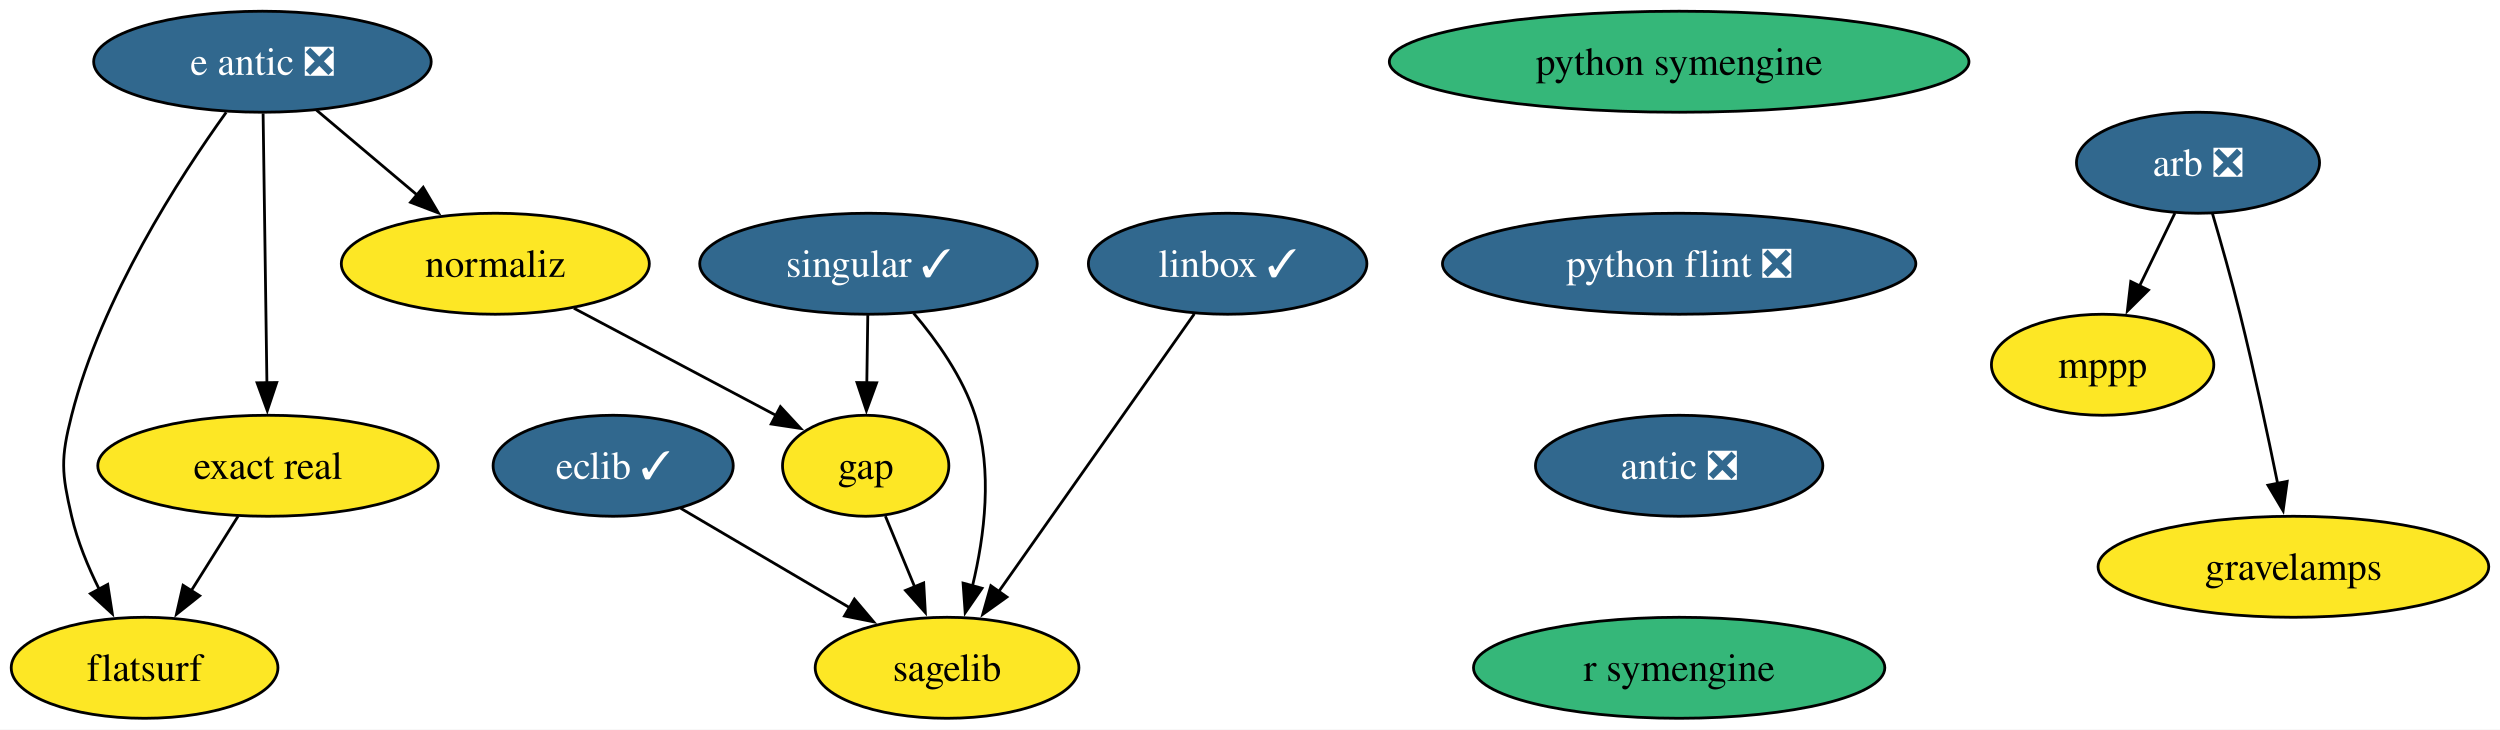
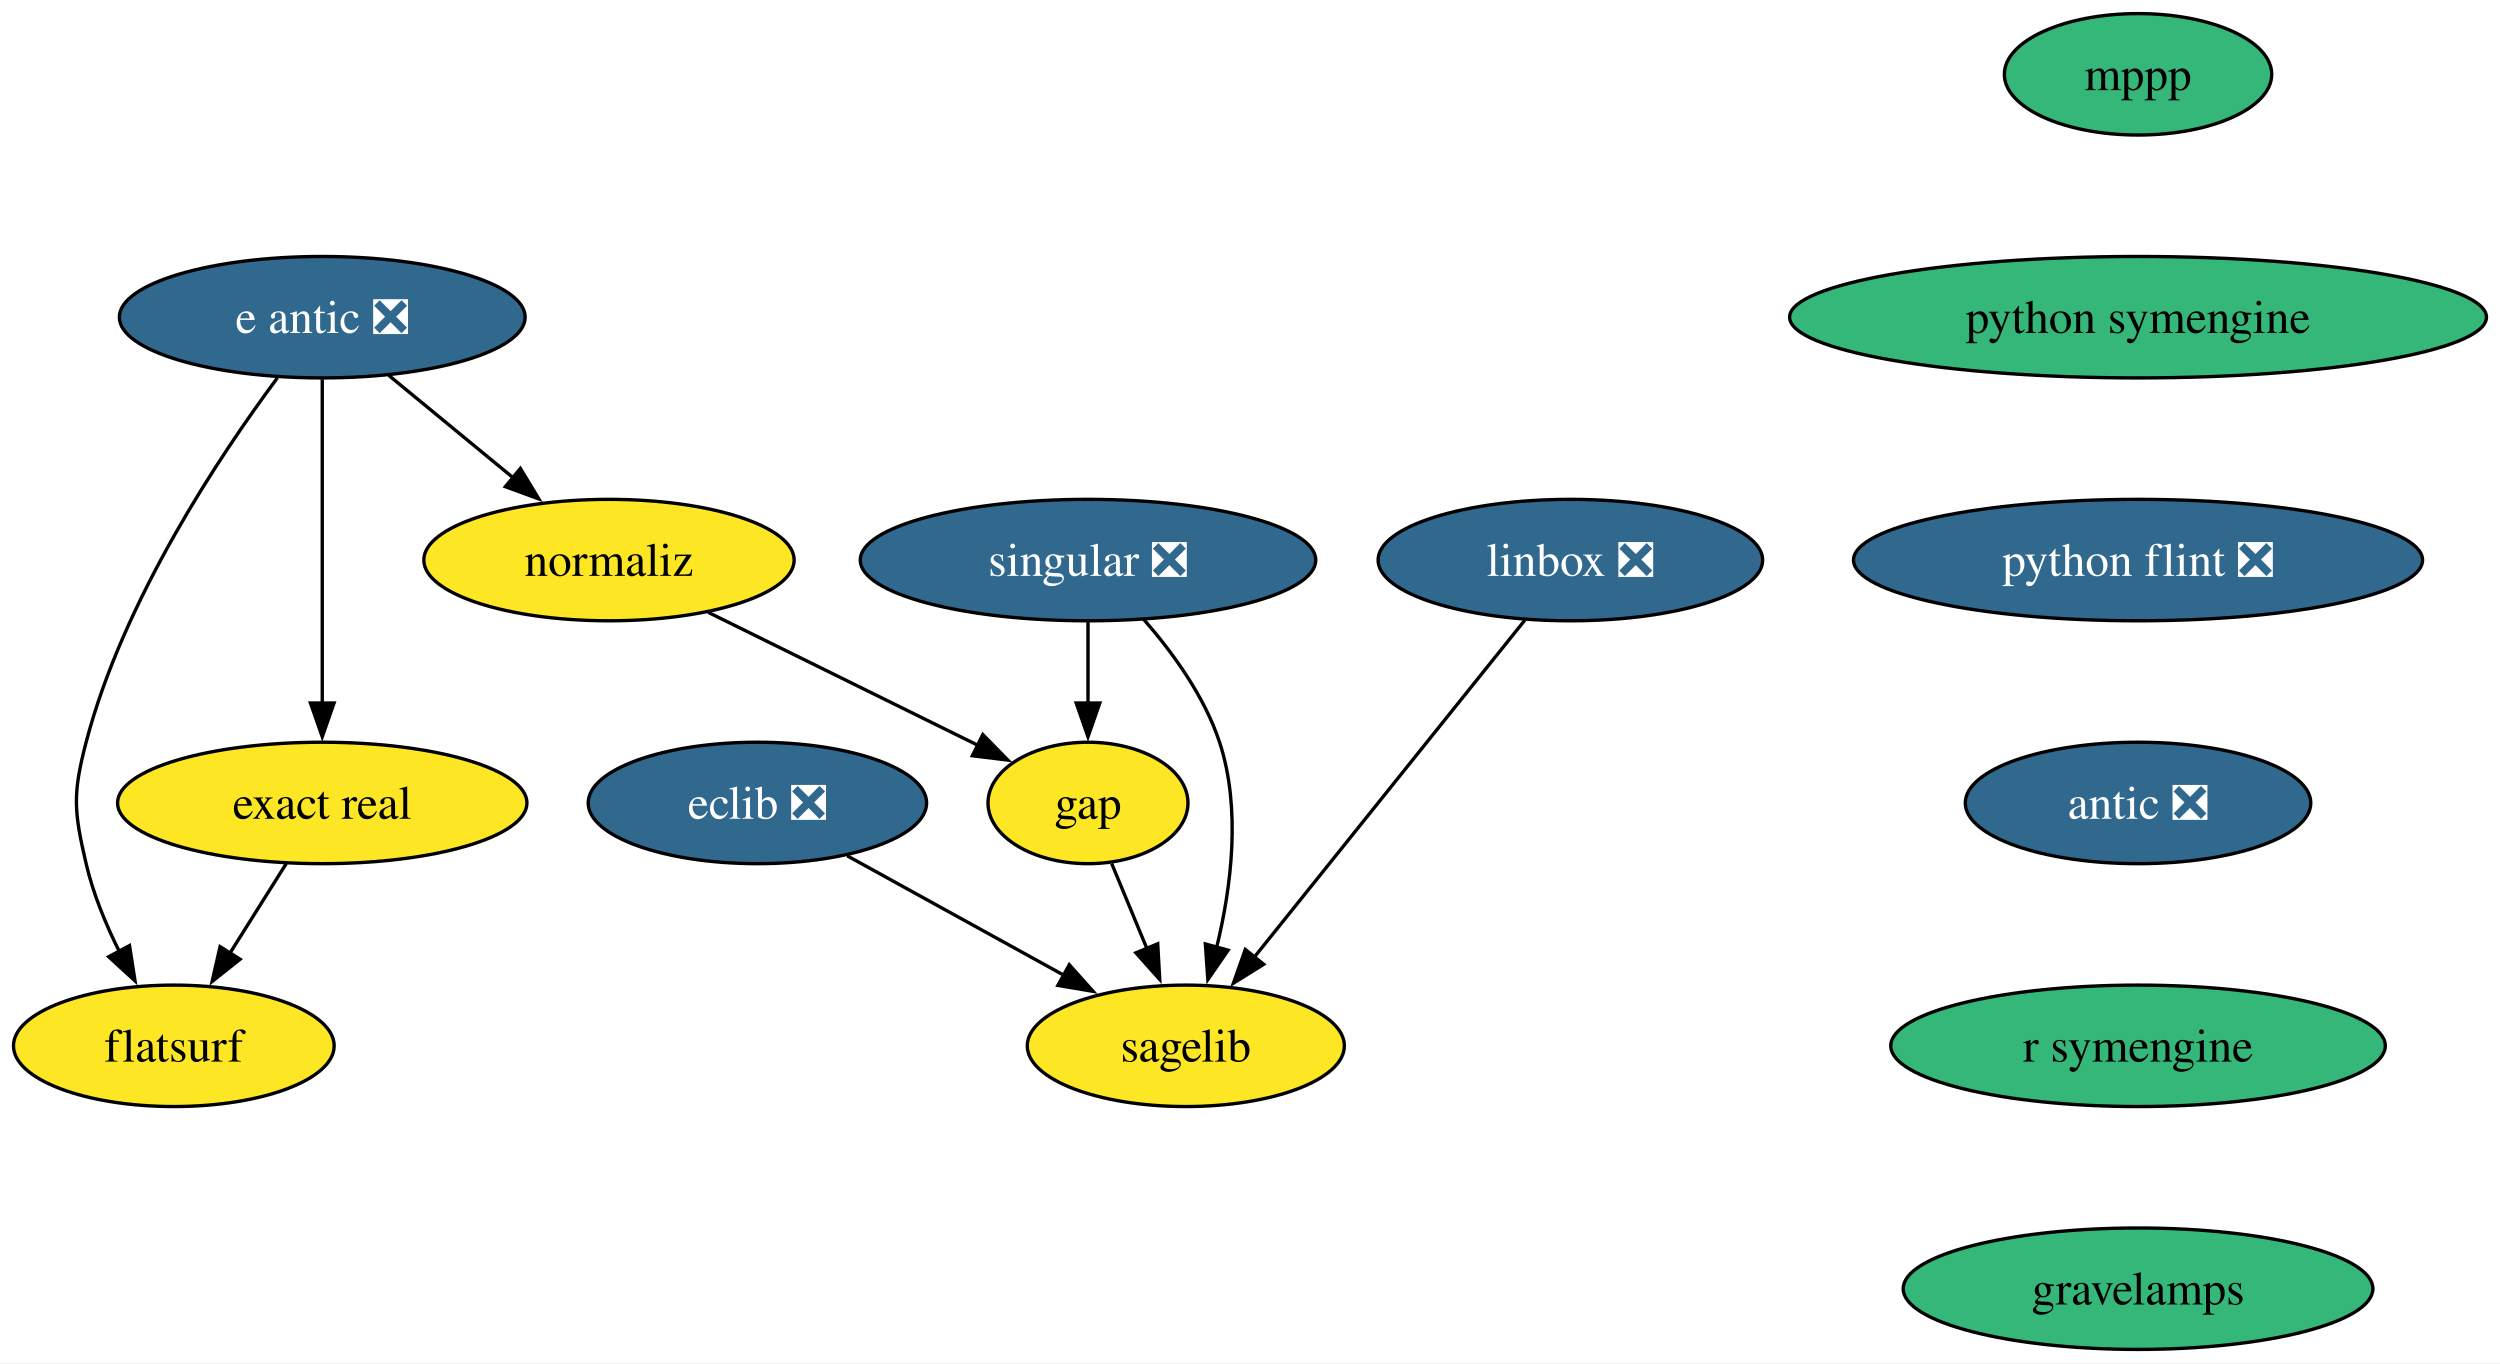
- <svg xmlns="http://www.w3.org/2000/svg" xmlns:xlink="http://www.w3.org/1999/xlink" width="891pt" height="260pt" viewBox="0.00 0.00 891.00 260.00">
-   <g id="graph0" class="graph" transform="scale(1 1) rotate(0) translate(4 256)">
-     <polygon fill="white" stroke="none" points="-4,4 -4,-256 887,-256 887,4 -4,4" />
+ <svg xmlns="http://www.w3.org/2000/svg" xmlns:xlink="http://www.w3.org/1999/xlink" width="741pt" height="404pt" viewBox="0.00 0.00 741.11 404.00">
+   <g id="graph0" class="graph" transform="scale(1 1) rotate(0) translate(4 400)">
+     <polygon fill="white" stroke="none" points="-4,4 -4,-400 737.11,-400 737.11,4 -4,4" />
    <g id="node1" class="node">
      <g id="a_node1">
-         <a xlink:href="https://github.com/conda-forge/arb-feedstock/pull/37" xlink:title="arb ❎">
-           <ellipse fill="#31688e" stroke="black" cx="779.37" cy="-198" rx="43.32" ry="18" />
-           <text text-anchor="middle" x="779.37" y="-193.32" font-family="Times,serif" font-size="14.00" fill="white">arb ❎</text>
+         <a xlink:href="https://github.com/conda-forge/eclib-feedstock/pull/47" xlink:title="eclib ❎">
+           <ellipse fill="#31688e" stroke="black" cx="220.53" cy="-162" rx="50.16" ry="18" />
+           <text text-anchor="middle" x="220.53" y="-157.32" font-family="Times,serif" font-size="14.00" fill="white">eclib ❎</text>
        </a>
      </g>
    </g>
    <g id="node2" class="node">
      <g id="a_node2">
-         <a xlink:href="https://github.com/conda-forge/mppp-feedstock" xlink:title="mppp">
-           <ellipse fill="#fde725" stroke="black" cx="745.37" cy="-126" rx="39.63" ry="18" />
-           <text text-anchor="middle" x="745.37" y="-121.33" font-family="Times,serif" font-size="14.00">mppp</text>
+         <a xlink:href="https://github.com/conda-forge/sagelib-feedstock" xlink:title="sagelib">
+           <ellipse fill="#fde725" stroke="black" cx="347.53" cy="-90" rx="47" ry="18" />
+           <text text-anchor="middle" x="347.53" y="-85.33" font-family="Times,serif" font-size="14.00">sagelib</text>
        </a>
      </g>
    </g>
    <g id="edge1" class="edge">
-       <path fill="none" stroke="black" d="M771.14,-180.05C767.34,-172.23 762.74,-162.75 758.48,-153.98" />
-       <polygon fill="black" stroke="black" points="761.71,-152.62 754.19,-145.15 755.41,-155.67 761.71,-152.62" />
+       <path fill="none" stroke="black" d="M247.15,-146.33C265.82,-136.04 290.99,-122.16 311.46,-110.88" />
+       <polygon fill="black" stroke="black" points="312.98,-114.04 320.05,-106.15 309.6,-107.91 312.98,-114.04" />
    </g>
    <g id="node3" class="node">
      <g id="a_node3">
-         <a xlink:href="https://github.com/conda-forge/gravelamps-feedstock" xlink:title="gravelamps">
-           <ellipse fill="#fde725" stroke="black" cx="813.37" cy="-54" rx="69.62" ry="18" />
-           <text text-anchor="middle" x="813.37" y="-49.33" font-family="Times,serif" font-size="14.00">gravelamps</text>
+         <a xlink:href="https://github.com/conda-forge/gap-feedstock" xlink:title="gap">
+           <ellipse fill="#fde725" stroke="black" cx="318.53" cy="-162" rx="29.64" ry="18" />
+           <text text-anchor="middle" x="318.53" y="-157.32" font-family="Times,serif" font-size="14.00">gap</text>
        </a>
      </g>
    </g>
    <g id="edge2" class="edge">
-       <path fill="none" stroke="black" d="M784.52,-179.89C787.56,-169.54 791.38,-156.07 794.37,-144 799.35,-123.94 804.2,-101.14 807.76,-83.64" />
-       <polygon fill="black" stroke="black" points="811.16,-84.45 809.7,-73.96 804.3,-83.07 811.16,-84.45" />
+       <path fill="none" stroke="black" d="M325.55,-144.05C328.7,-136.43 332.52,-127.23 336.07,-118.65" />
+       <polygon fill="black" stroke="black" points="339.2,-120.25 339.79,-109.67 332.73,-117.57 339.2,-120.25" />
    </g>
    <g id="node4" class="node">
      <g id="a_node4">
-         <a xlink:href="https://github.com/conda-forge/eclib-feedstock/pull/47" xlink:title="eclib ✓">
-           <ellipse fill="#31688e" stroke="black" cx="214.53" cy="-90" rx="42.79" ry="18" />
-           <text text-anchor="middle" x="214.53" y="-85.33" font-family="Times,serif" font-size="14.00" fill="white">eclib ✓</text>
-         </a>
-       </g>
-     </g>
-     <g id="node5" class="node">
-       <g id="a_node5">
-         <a xlink:href="https://github.com/conda-forge/sagelib-feedstock" xlink:title="sagelib">
-           <ellipse fill="#fde725" stroke="black" cx="333.53" cy="-18" rx="47" ry="18" />
-           <text text-anchor="middle" x="333.53" y="-13.32" font-family="Times,serif" font-size="14.00">sagelib</text>
+         <a xlink:href="https://github.com/conda-forge/linbox-feedstock/pull/29" xlink:title="linbox ❎">
+           <ellipse fill="#31688e" stroke="black" cx="461.53" cy="-234" rx="57" ry="18" />
+           <text text-anchor="middle" x="461.53" y="-229.32" font-family="Times,serif" font-size="14.00" fill="white">linbox ❎</text>
        </a>
      </g>
    </g>
    <g id="edge3" class="edge">
-       <path fill="none" stroke="black" d="M238.61,-74.83C255.96,-64.63 279.62,-50.71 298.98,-39.32" />
-       <polygon fill="black" stroke="black" points="300.51,-42.48 307.36,-34.39 296.96,-36.45 300.51,-42.48" />
+       <path fill="none" stroke="black" d="M448,-216.15C428.1,-191.36 390.78,-144.88 367.65,-116.07" />
+       <polygon fill="black" stroke="black" points="370.62,-114.17 361.63,-108.57 365.16,-118.56 370.62,-114.17" />
+     </g>
+     <g id="node5" class="node">
+       <g id="a_node5">
+         <a xlink:href="https://github.com/conda-forge/mppp-feedstock" xlink:title="mppp">
+           <ellipse fill="#35b779" stroke="black" cx="629.81" cy="-378" rx="39.63" ry="18" />
+           <text text-anchor="middle" x="629.81" y="-373.32" font-family="Times,serif" font-size="14.00">mppp</text>
+         </a>
+       </g>
    </g>
    <g id="node6" class="node">
      <g id="a_node6">
-         <a xlink:href="https://github.com/conda-forge/gap-feedstock" xlink:title="gap">
-           <ellipse fill="#fde725" stroke="black" cx="304.53" cy="-90" rx="29.64" ry="18" />
-           <text text-anchor="middle" x="304.53" y="-85.33" font-family="Times,serif" font-size="14.00">gap</text>
+         <a xlink:href="https://github.com/conda-forge/python-symengine-feedstock" xlink:title="python symengine">
+           <ellipse fill="#35b779" stroke="black" cx="629.81" cy="-306" rx="103.29" ry="18" />
+           <text text-anchor="middle" x="629.81" y="-301.32" font-family="Times,serif" font-size="14.00">python symengine</text>
        </a>
      </g>
    </g>
-     <g id="edge4" class="edge">
-       <path fill="none" stroke="black" d="M311.55,-72.05C314.7,-64.43 318.52,-55.23 322.07,-46.65" />
-       <polygon fill="black" stroke="black" points="325.2,-48.25 325.79,-37.67 318.73,-45.57 325.2,-48.25" />
-     </g>
    <g id="node7" class="node">
      <g id="a_node7">
-         <a xlink:href="https://github.com/conda-forge/linbox-feedstock/pull/29" xlink:title="linbox ✓">
-           <ellipse fill="#31688e" stroke="black" cx="433.53" cy="-162" rx="49.63" ry="18" />
-           <text text-anchor="middle" x="433.53" y="-157.32" font-family="Times,serif" font-size="14.00" fill="white">linbox ✓</text>
-         </a>
-       </g>
-     </g>
-     <g id="edge5" class="edge">
-       <path fill="none" stroke="black" d="M421.66,-144.15C404.37,-119.6 372.1,-73.77 351.77,-44.91" />
-       <polygon fill="black" stroke="black" points="354.86,-43.22 346.25,-37.06 349.14,-47.25 354.86,-43.22" />
-     </g>
-     <g id="node8" class="node">
-       <g id="a_node8">
-         <a xlink:href="https://github.com/conda-forge/python-symengine-feedstock" xlink:title="python symengine">
-           <ellipse fill="#35b779" stroke="black" cx="594.45" cy="-234" rx="103.29" ry="18" />
-           <text text-anchor="middle" x="594.45" y="-229.32" font-family="Times,serif" font-size="14.00">python symengine</text>
+         <a xlink:href="https://github.com/conda-forge/python-flint-feedstock/pull/43" xlink:title="python flint ❎">
+           <ellipse fill="#31688e" stroke="black" cx="629.81" cy="-234" rx="84.35" ry="18" />
+           <text text-anchor="middle" x="629.81" y="-229.32" font-family="Times,serif" font-size="14.00" fill="white">python flint ❎</text>
        </a>
      </g>
    </g>
    <g id="node9" class="node">
      <g id="a_node9">
-         <a xlink:href="https://github.com/conda-forge/python-flint-feedstock/pull/43" xlink:title="python flint ❎">
-           <ellipse fill="#31688e" stroke="black" cx="594.45" cy="-162" rx="84.35" ry="18" />
-           <text text-anchor="middle" x="594.45" y="-157.32" font-family="Times,serif" font-size="14.00" fill="white">python flint ❎</text>
+         <a xlink:href="https://github.com/conda-forge/antic-feedstock/pull/14" xlink:title="antic ❎">
+           <ellipse fill="#31688e" stroke="black" cx="629.81" cy="-162" rx="51.21" ry="18" />
+           <text text-anchor="middle" x="629.81" y="-157.32" font-family="Times,serif" font-size="14.00" fill="white">antic ❎</text>
+         </a>
+       </g>
+     </g>
+     <g id="node8" class="node">
+       <g id="a_node8">
+         <a xlink:href="https://github.com/conda-forge/singular-feedstock/pull/28" xlink:title="singular ❎">
+           <ellipse fill="#31688e" stroke="black" cx="318.53" cy="-234" rx="67.52" ry="18" />
+           <text text-anchor="middle" x="318.53" y="-229.32" font-family="Times,serif" font-size="14.00" fill="white">singular ❎</text>
+         </a>
+       </g>
+     </g>
+     <g id="edge6" class="edge">
+       <path fill="none" stroke="black" d="M335.01,-216.46C343.52,-206.73 353.04,-193.68 357.53,-180 363.98,-160.34 361.02,-137.07 356.69,-119.26" />
+       <polygon fill="black" stroke="black" points="360.07,-118.35 354.06,-109.63 353.32,-120.2 360.07,-118.35" />
+     </g>
+     <g id="edge7" class="edge">
+       <path fill="none" stroke="black" d="M318.53,-215.7C318.53,-208.41 318.53,-199.73 318.53,-191.54" />
+       <polygon fill="black" stroke="black" points="322.03,-191.62 318.53,-181.62 315.03,-191.62 322.03,-191.62" />
+     </g>
+     <g id="node14" class="node">
+       <g id="a_node14">
+         <a xlink:href="https://github.com/conda-forge/r-symengine-feedstock" xlink:title="r symengine">
+           <ellipse fill="#35b779" stroke="black" cx="629.81" cy="-90" rx="73.3" ry="18" />
+           <text text-anchor="middle" x="629.81" y="-85.33" font-family="Times,serif" font-size="14.00">r symengine</text>
+         </a>
+       </g>
+     </g>
+     <g id="node10" class="node">
+       <g id="a_node10">
+         <a xlink:href="https://github.com/conda-forge/e-antic-feedstock/pull/61" xlink:title="e antic ❎">
+           <ellipse fill="#31688e" stroke="black" cx="91.53" cy="-306" rx="60.15" ry="18" />
+           <text text-anchor="middle" x="91.53" y="-301.32" font-family="Times,serif" font-size="14.00" fill="white">e antic ❎</text>
        </a>
      </g>
    </g>
    <g id="node11" class="node">
      <g id="a_node11">
-         <a xlink:href="https://github.com/conda-forge/antic-feedstock/pull/14" xlink:title="antic ❎">
-           <ellipse fill="#31688e" stroke="black" cx="594.45" cy="-90" rx="51.21" ry="18" />
-           <text text-anchor="middle" x="594.45" y="-85.33" font-family="Times,serif" font-size="14.00" fill="white">antic ❎</text>
+         <a xlink:href="https://github.com/conda-forge/normaliz-feedstock" xlink:title="normaliz">
+           <ellipse fill="#fde725" stroke="black" cx="176.53" cy="-234" rx="54.89" ry="18" />
+           <text text-anchor="middle" x="176.53" y="-229.32" font-family="Times,serif" font-size="14.00">normaliz</text>
        </a>
      </g>
    </g>
-     <g id="node10" class="node">
-       <g id="a_node10">
-         <a xlink:href="https://github.com/conda-forge/singular-feedstock/pull/28" xlink:title="singular ✓">
-           <ellipse fill="#31688e" stroke="black" cx="305.53" cy="-162" rx="60.15" ry="18" />
-           <text text-anchor="middle" x="305.53" y="-157.32" font-family="Times,serif" font-size="14.00" fill="white">singular ✓</text>
-         </a>
-       </g>
-     </g>
-     <g id="edge7" class="edge">
-       <path fill="none" stroke="black" d="M321.59,-144.39C329.89,-134.63 339.16,-121.58 343.53,-108 349.86,-88.3 346.9,-65.03 342.61,-47.23" />
-       <polygon fill="black" stroke="black" points="345.99,-46.34 339.99,-37.61 339.24,-48.18 345.99,-46.34" />
-     </g>
-     <g id="edge8" class="edge">
-       <path fill="none" stroke="black" d="M305.28,-143.7C305.17,-136.41 305.05,-127.73 304.93,-119.54" />
-       <polygon fill="black" stroke="black" points="308.43,-119.57 304.79,-109.62 301.43,-119.67 308.43,-119.57" />
-     </g>
-     <g id="node16" class="node">
-       <g id="a_node16">
-         <a xlink:href="https://github.com/conda-forge/r-symengine-feedstock" xlink:title="r symengine">
-           <ellipse fill="#35b779" stroke="black" cx="594.45" cy="-18" rx="73.3" ry="18" />
-           <text text-anchor="middle" x="594.45" y="-13.32" font-family="Times,serif" font-size="14.00">r symengine</text>
-         </a>
-       </g>
+     <g id="edge9" class="edge">
+       <path fill="none" stroke="black" d="M111.24,-288.76C122.18,-279.75 135.99,-268.39 148.08,-258.43" />
+       <polygon fill="black" stroke="black" points="150.26,-261.17 155.75,-252.11 145.81,-255.76 150.26,-261.17" />
    </g>
    <g id="node12" class="node">
      <g id="a_node12">
-         <a xlink:href="https://github.com/conda-forge/e-antic-feedstock/pull/61" xlink:title="e antic ❎">
-           <ellipse fill="#31688e" stroke="black" cx="89.53" cy="-234" rx="60.15" ry="18" />
-           <text text-anchor="middle" x="89.53" y="-229.32" font-family="Times,serif" font-size="14.00" fill="white">e antic ❎</text>
-         </a>
-       </g>
-     </g>
-     <g id="node13" class="node">
-       <g id="a_node13">
-         <a xlink:href="https://github.com/conda-forge/normaliz-feedstock" xlink:title="normaliz">
-           <ellipse fill="#fde725" stroke="black" cx="172.53" cy="-162" rx="54.89" ry="18" />
-           <text text-anchor="middle" x="172.53" y="-157.32" font-family="Times,serif" font-size="14.00">normaliz</text>
+         <a xlink:href="https://github.com/conda-forge/exact-real-feedstock" xlink:title="exact real">
+           <ellipse fill="#fde725" stroke="black" cx="91.53" cy="-162" rx="60.68" ry="18" />
+           <text text-anchor="middle" x="91.53" y="-157.32" font-family="Times,serif" font-size="14.00">exact real</text>
        </a>
      </g>
    </g>
    <g id="edge10" class="edge">
-       <path fill="none" stroke="black" d="M108.78,-216.76C119.46,-207.75 132.94,-196.39 144.75,-186.43" />
-       <polygon fill="black" stroke="black" points="146.83,-189.25 152.22,-180.12 142.32,-183.89 146.83,-189.25" />
+       <path fill="none" stroke="black" d="M91.53,-287.59C91.53,-263.61 91.53,-220.14 91.53,-191.42" />
+       <polygon fill="black" stroke="black" points="95.03,-191.62 91.53,-181.62 88.03,-191.62 95.03,-191.62" />
    </g>
-     <g id="node14" class="node">
-       <g id="a_node14">
-         <a xlink:href="https://github.com/conda-forge/exact-real-feedstock" xlink:title="exact real">
-           <ellipse fill="#fde725" stroke="black" cx="91.53" cy="-90" rx="60.68" ry="18" />
-           <text text-anchor="middle" x="91.53" y="-85.33" font-family="Times,serif" font-size="14.00">exact real</text>
+     <g id="node13" class="node">
+       <g id="a_node13">
+         <a xlink:href="https://github.com/conda-forge/flatsurf-feedstock" xlink:title="flatsurf">
+           <ellipse fill="#fde725" stroke="black" cx="47.53" cy="-90" rx="47.53" ry="18" />
+           <text text-anchor="middle" x="47.53" y="-85.33" font-family="Times,serif" font-size="14.00">flatsurf</text>
        </a>
      </g>
    </g>
    <g id="edge11" class="edge">
-       <path fill="none" stroke="black" d="M89.77,-215.59C90.11,-191.61 90.72,-148.14 91.13,-119.42" />
-       <polygon fill="black" stroke="black" points="94.62,-119.67 91.26,-109.62 87.62,-119.57 94.62,-119.67" />
+       <path fill="none" stroke="black" d="M78.24,-288.03C61.19,-265.06 32.51,-222.12 21.53,-180 17.49,-164.52 17.91,-159.59 21.53,-144 23.59,-135.11 27.36,-126 31.4,-117.89" />
+       <polygon fill="black" stroke="black" points="34.39,-119.72 36.03,-109.25 28.22,-116.41 34.39,-119.72" />
+     </g>
+     <g id="edge12" class="edge">
+       <path fill="none" stroke="black" d="M205.95,-218.5C229.3,-206.98 261.92,-190.91 286.03,-179.02" />
+       <polygon fill="black" stroke="black" points="287.35,-182.27 294.77,-174.71 284.25,-175.99 287.35,-182.27" />
+     </g>
+     <g id="edge13" class="edge">
+       <path fill="none" stroke="black" d="M80.87,-144.05C75.85,-136.06 69.73,-126.33 64.12,-117.4" />
+       <polygon fill="black" stroke="black" points="67.17,-115.67 58.88,-109.07 61.24,-119.4 67.17,-115.67" />
    </g>
    <g id="node15" class="node">
      <g id="a_node15">
-         <a xlink:href="https://github.com/conda-forge/flatsurf-feedstock" xlink:title="flatsurf">
-           <ellipse fill="#fde725" stroke="black" cx="47.53" cy="-18" rx="47.53" ry="18" />
-           <text text-anchor="middle" x="47.53" y="-13.32" font-family="Times,serif" font-size="14.00">flatsurf</text>
+         <a xlink:href="https://github.com/conda-forge/gravelamps-feedstock" xlink:title="gravelamps">
+           <ellipse fill="#35b779" stroke="black" cx="629.81" cy="-18" rx="69.62" ry="18" />
+           <text text-anchor="middle" x="629.81" y="-13.32" font-family="Times,serif" font-size="14.00">gravelamps</text>
        </a>
      </g>
    </g>
-     <g id="edge12" class="edge">
-       <path fill="none" stroke="black" d="M76.61,-215.96C60.05,-192.93 32.18,-149.9 21.53,-108 17.58,-92.49 17.91,-87.59 21.53,-72 23.59,-63.11 27.36,-54 31.4,-45.89" />
-       <polygon fill="black" stroke="black" points="34.39,-47.72 36.03,-37.25 28.22,-44.41 34.39,-47.72" />
-     </g>
-     <g id="edge13" class="edge">
-       <path fill="none" stroke="black" d="M200.52,-146.15C221.69,-134.93 250.77,-119.51 272.8,-107.83" />
-       <polygon fill="black" stroke="black" points="274.14,-111.07 281.34,-103.3 270.86,-104.89 274.14,-111.07" />
-     </g>
-     <g id="edge14" class="edge">
-       <path fill="none" stroke="black" d="M80.87,-72.05C75.85,-64.06 69.73,-54.33 64.12,-45.4" />
-       <polygon fill="black" stroke="black" points="67.17,-43.67 58.88,-37.07 61.24,-47.4 67.17,-43.67" />
-     </g>
  </g>
</svg>
